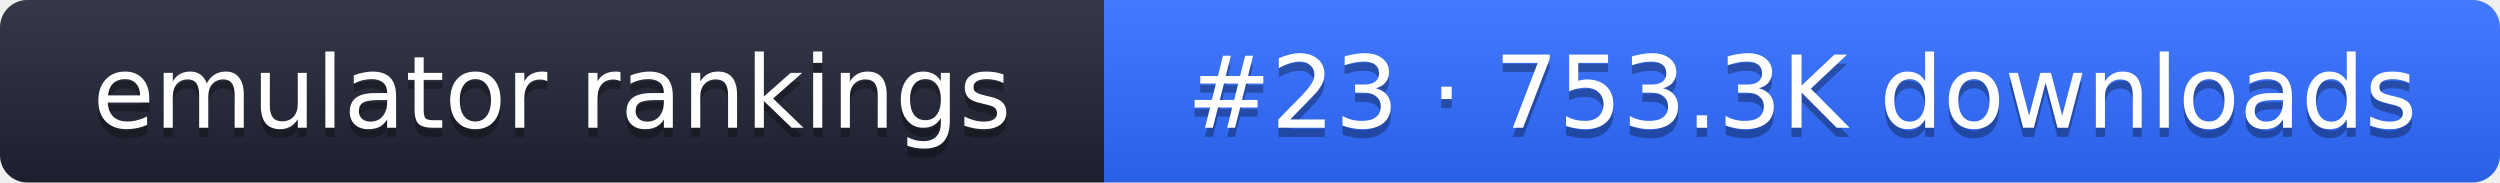
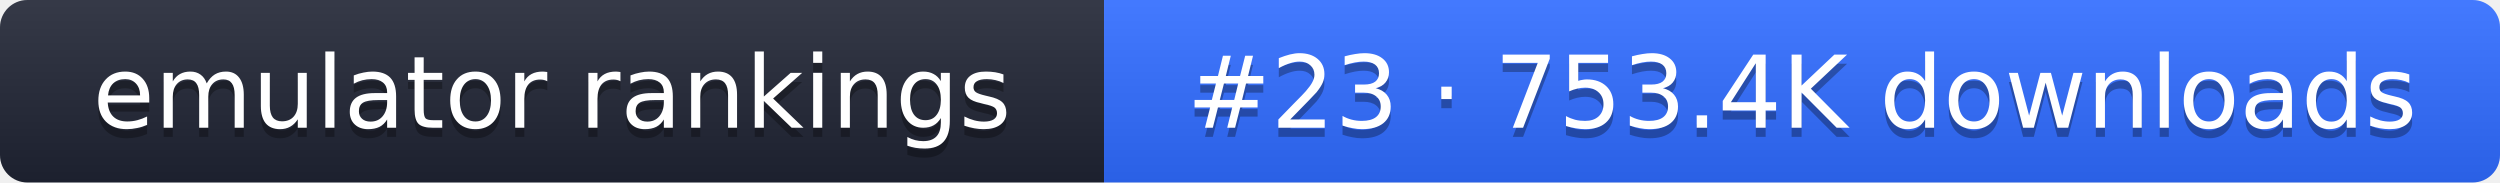
- <svg xmlns="http://www.w3.org/2000/svg" width="274" height="20" role="img" aria-label="emulator rankings: #23 · 753.3K downloads">
+ <svg xmlns="http://www.w3.org/2000/svg" width="274" height="20" role="img" aria-label="emulator rankings: #23 · 753.4K downloads">
  <linearGradient id="g" x2="0" y2="100%">
    <stop offset="0" stop-color="#fff" stop-opacity=".1" />
    <stop offset="1" stop-opacity=".1" />
  </linearGradient>
  <clipPath id="r">
    <rect width="274" height="20" rx="3" fill="#fff" />
  </clipPath>
  <g clip-path="url(#r)">
    <rect width="121" height="20" fill="#1f2433" />
    <rect x="121" width="153" height="20" fill="#2f6bff" />
    <rect width="274" height="20" fill="url(#g)" />
  </g>
  <g fill="#fff" text-anchor="middle" font-family="Verdana,DejaVu Sans,sans-serif" font-size="11">
    <text x="60.5" y="15" fill="#010101" fill-opacity=".3">emulator rankings</text>
    <text x="60.5" y="14">emulator rankings</text>
-     <text x="197.5" y="15" fill="#010101" fill-opacity=".3">#23 · 753.3K downloads</text>
-     <text x="197.5" y="14">#23 · 753.3K downloads</text>
+     <text x="197.5" y="15" fill="#010101" fill-opacity=".3">#23 · 753.4K downloads</text>
+     <text x="197.5" y="14">#23 · 753.4K downloads</text>
  </g>
</svg>
